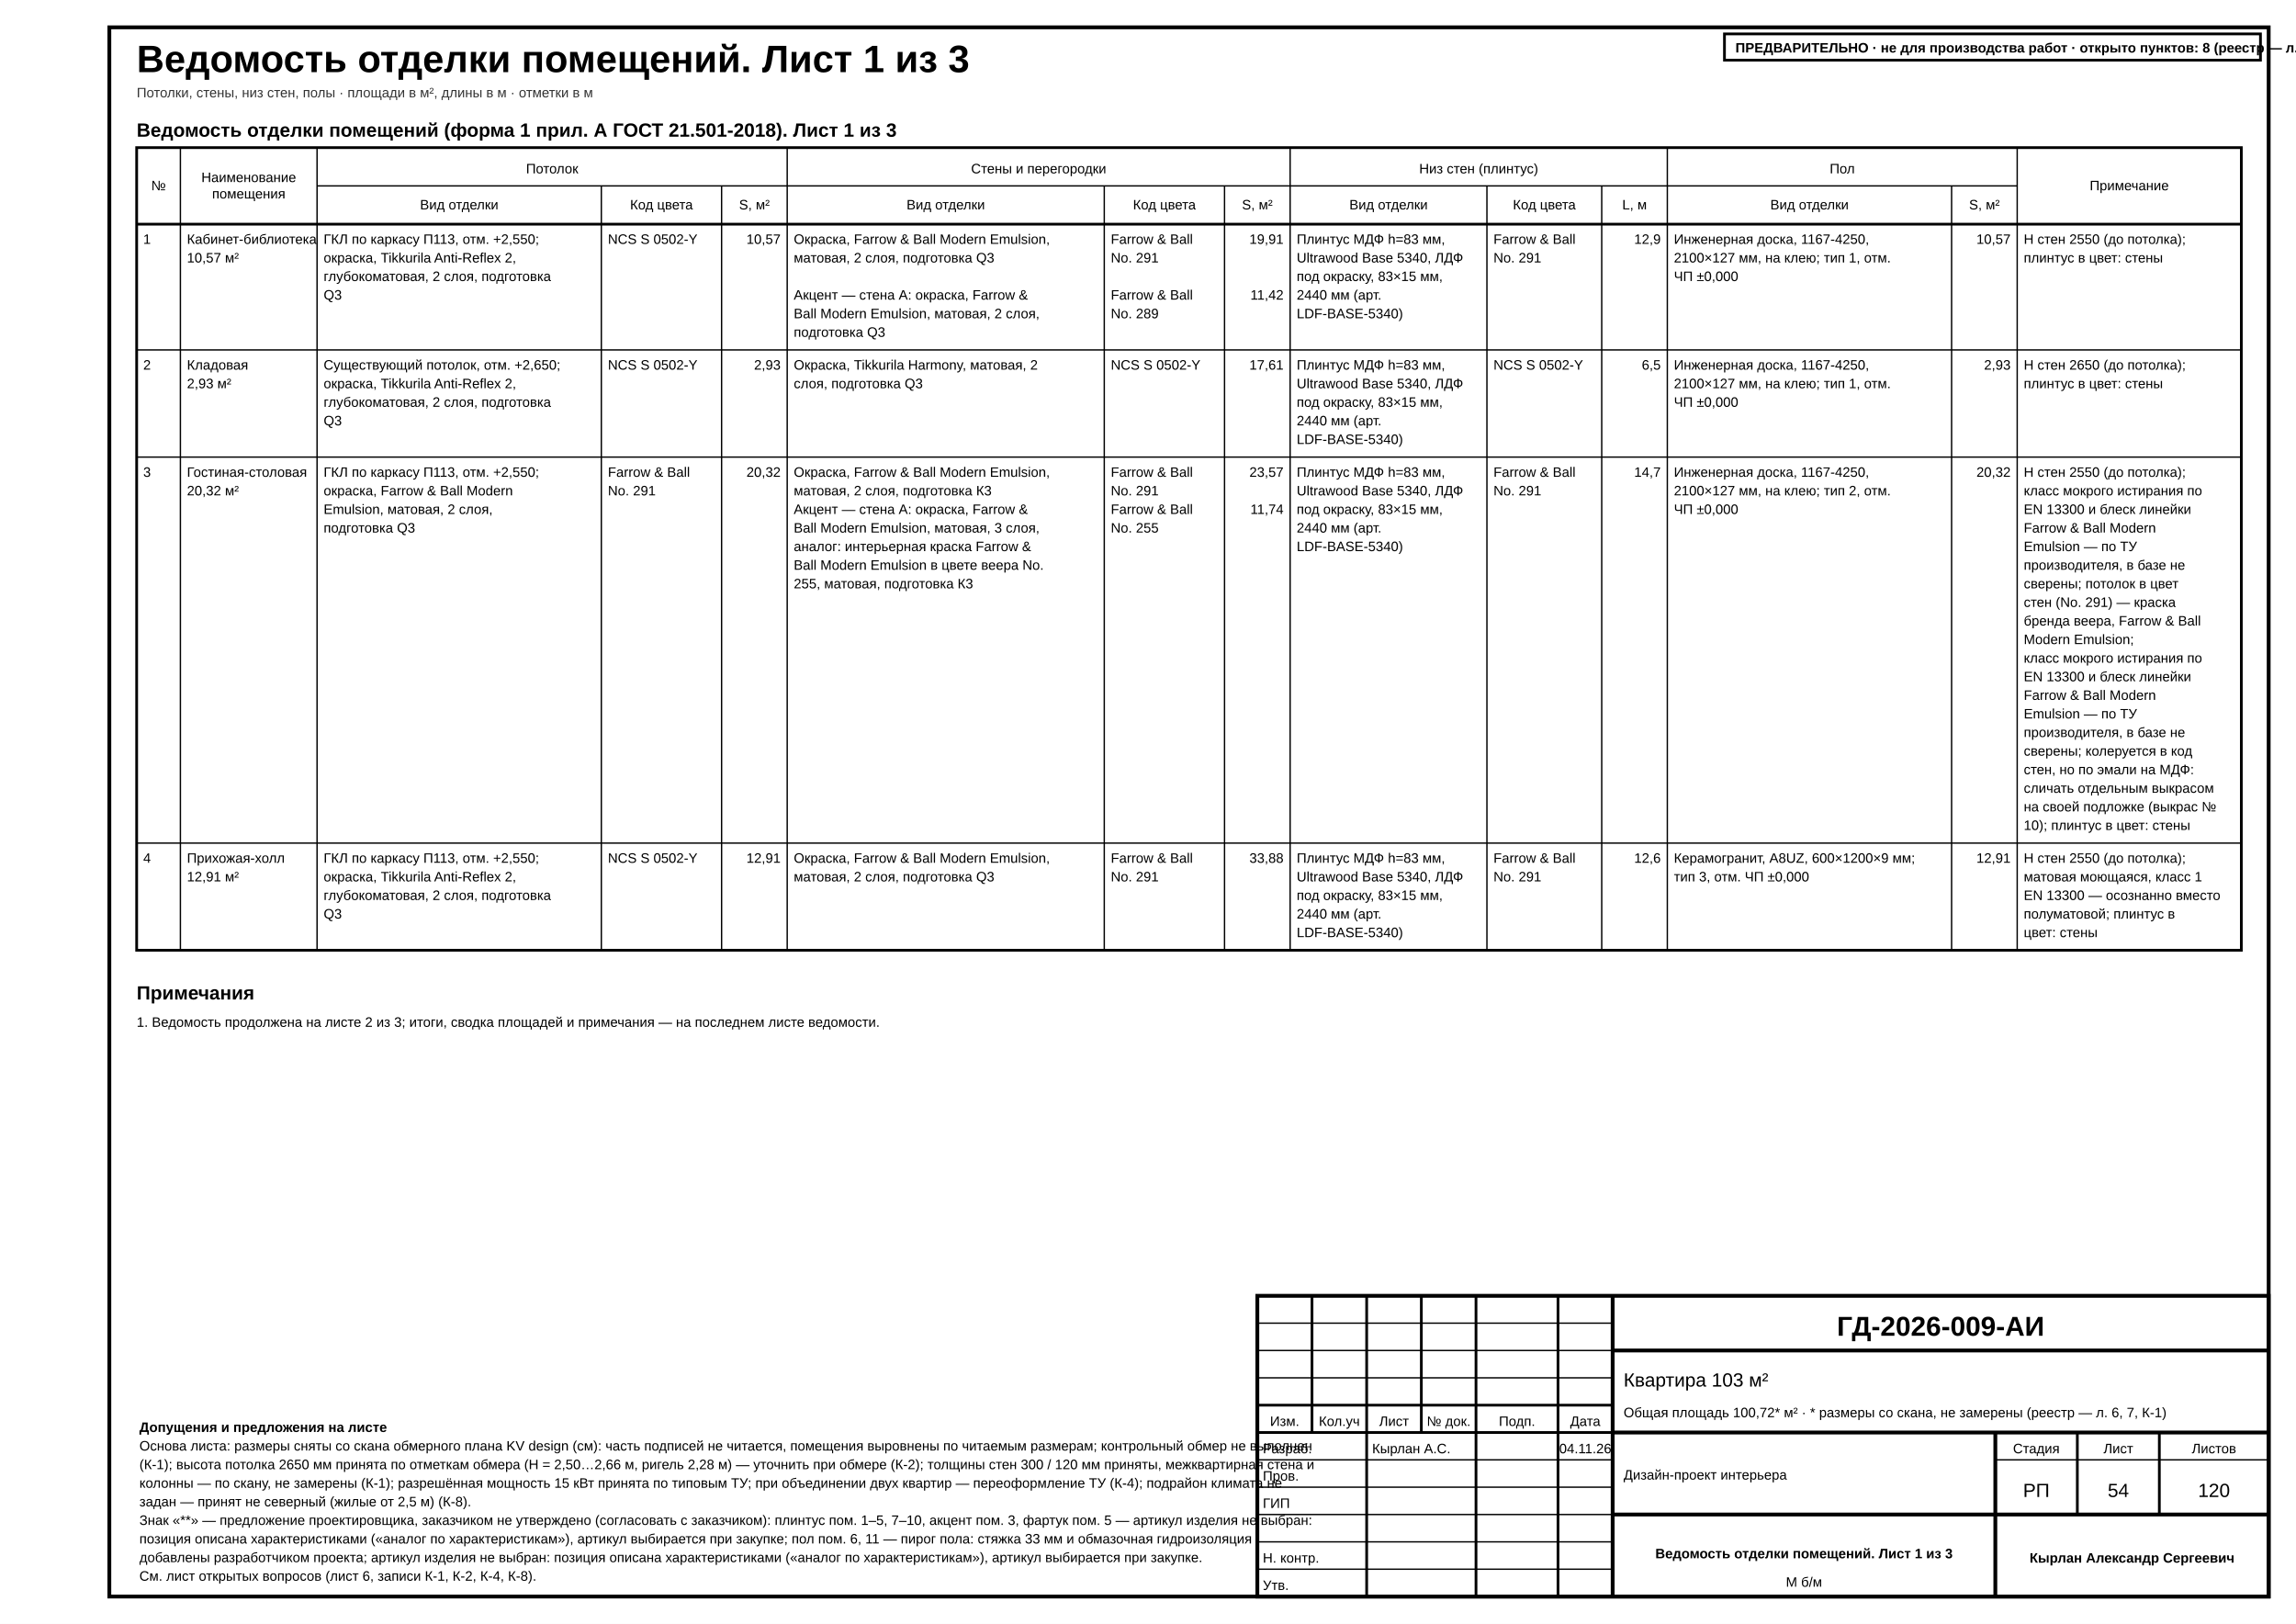
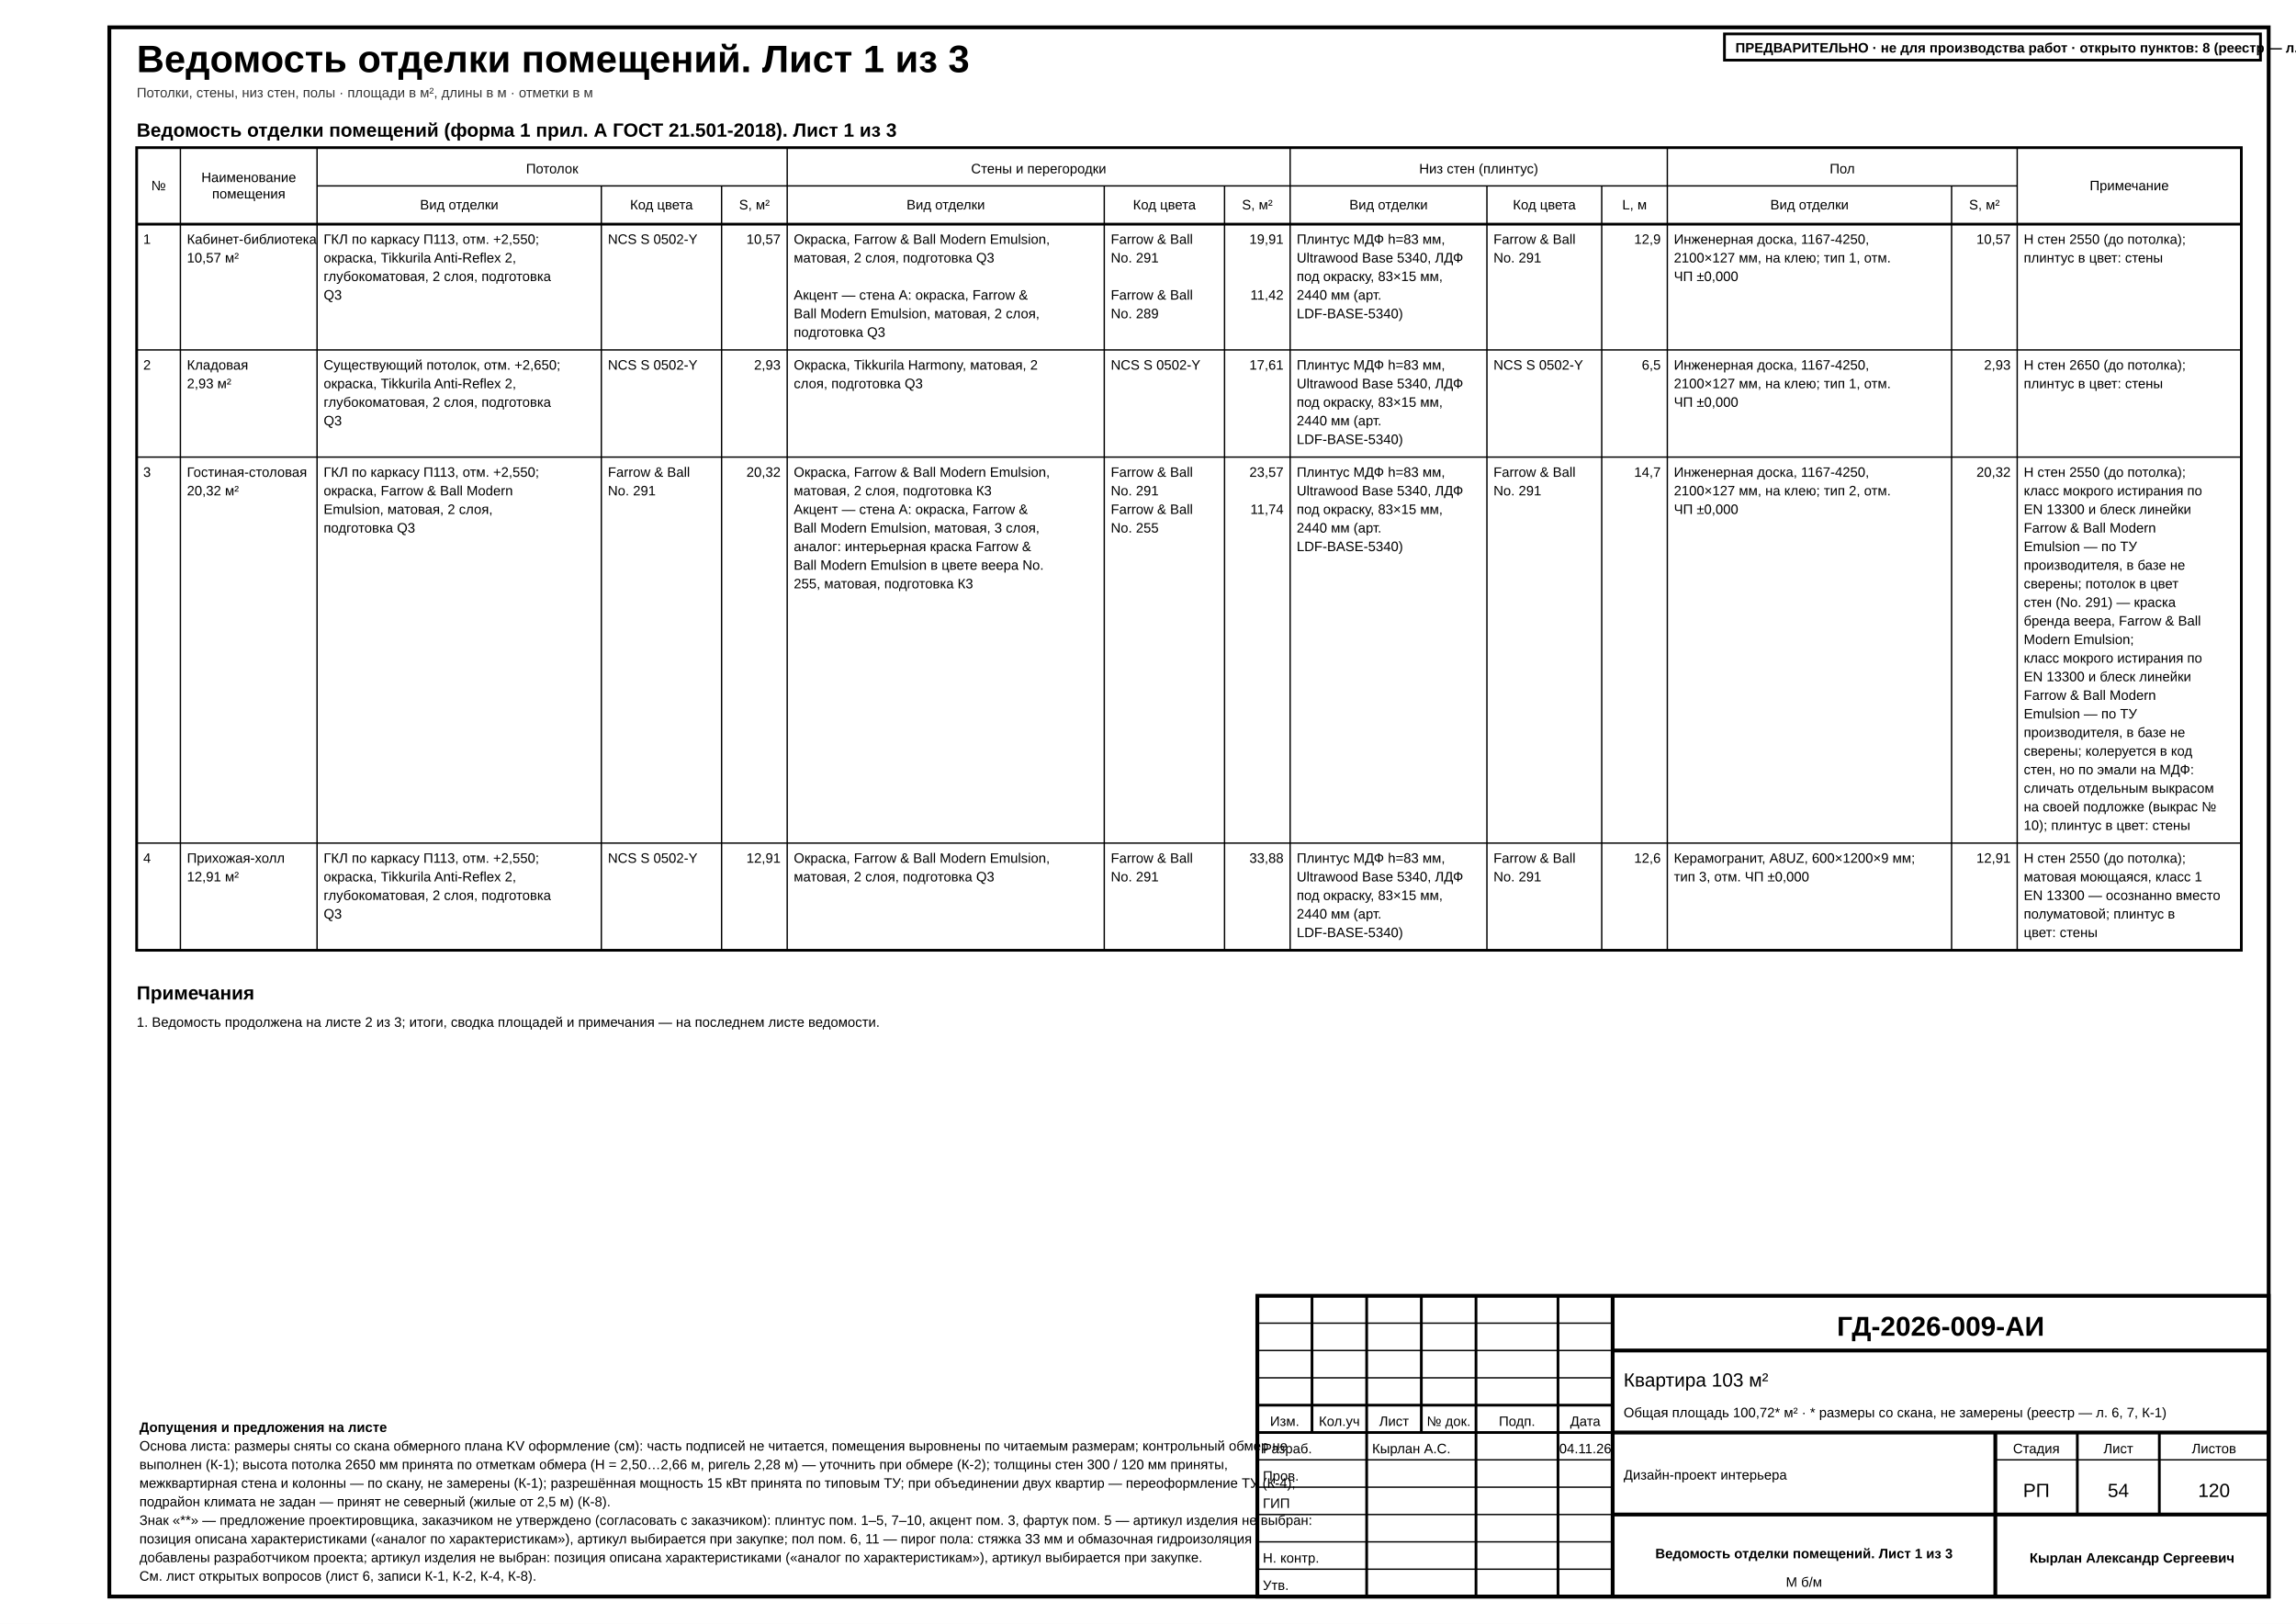
<svg xmlns="http://www.w3.org/2000/svg" width="420mm" height="297mm" viewBox="0 0 420 297" font-family="'GOST type A','ISOCPEUR','Arial Narrow',Arial,sans-serif" data-title="Ведомость отделки помещений. Лист 1 из 3" data-sheet="schedule" data-scale="б/м">
  <rect width="420" height="297" fill="#fff" />
  <rect x="20" y="5" width="395" height="287" fill="none" stroke="#000" stroke-width="0.7" />
  <g data-el="sheet-title">
    <text x="25" y="13.2" font-size="7" font-weight="700" fill="#000">Ведомость отделки помещений. Лист 1 из 3</text>
  </g>
  <text x="25" y="17.8" font-size="2.5" fill="#333">Потолки, стены, низ стен, полы · площади в м², длины в м · отметки в м</text>
  <g data-el="finish-schedule">
    <text x="25" y="25" font-size="3.5" font-weight="700" fill="#000">Ведомость отделки помещений (форма 1 прил. А ГОСТ 21.501-2018). Лист 1 из 3</text>
    <rect x="25" y="27" width="385" height="146.8" fill="none" stroke="#000" stroke-width="0.5" />
    <line x1="25" y1="41" x2="410" y2="41" stroke="#000" stroke-width="0.5" />
    <text x="29" y="34.8" font-size="2.5" text-anchor="middle" data-fit="7" fill="#000">№</text>
    <line x1="33" y1="27" x2="33" y2="173.8" stroke="#000" stroke-width="0.25" />
    <text x="45.5" y="33.3" font-size="2.5" text-anchor="middle" data-fit="24" fill="#000">Наименование</text>
    <text x="45.5" y="36.3" font-size="2.5" text-anchor="middle" data-fit="24" fill="#000">помещения</text>
    <line x1="58" y1="27" x2="58" y2="173.8" stroke="#000" stroke-width="0.25" />
    <text x="84" y="38.3" font-size="2.5" text-anchor="middle" data-fit="51" fill="#000">Вид отделки</text>
    <line x1="110" y1="34" x2="110" y2="173.8" stroke="#000" stroke-width="0.25" />
    <text x="121" y="38.3" font-size="2.5" text-anchor="middle" data-fit="21" fill="#000">Код цвета</text>
    <line x1="132" y1="34" x2="132" y2="173.8" stroke="#000" stroke-width="0.25" />
    <text x="138" y="38.3" font-size="2.5" text-anchor="middle" data-fit="11" fill="#000">S, м²</text>
    <line x1="144" y1="27" x2="144" y2="173.8" stroke="#000" stroke-width="0.25" />
    <text x="173" y="38.3" font-size="2.5" text-anchor="middle" data-fit="57" fill="#000">Вид отделки</text>
    <line x1="202" y1="34" x2="202" y2="173.8" stroke="#000" stroke-width="0.25" />
    <text x="213" y="38.3" font-size="2.5" text-anchor="middle" data-fit="21" fill="#000">Код цвета</text>
    <line x1="224" y1="34" x2="224" y2="173.8" stroke="#000" stroke-width="0.25" />
    <text x="230" y="38.3" font-size="2.5" text-anchor="middle" data-fit="11" fill="#000">S, м²</text>
    <line x1="236" y1="27" x2="236" y2="173.8" stroke="#000" stroke-width="0.25" />
    <text x="254" y="38.3" font-size="2.5" text-anchor="middle" data-fit="35" fill="#000">Вид отделки</text>
    <line x1="272" y1="34" x2="272" y2="173.8" stroke="#000" stroke-width="0.25" />
    <text x="282.5" y="38.3" font-size="2.5" text-anchor="middle" data-fit="20" fill="#000">Код цвета</text>
    <line x1="293" y1="34" x2="293" y2="173.8" stroke="#000" stroke-width="0.25" />
    <text x="299" y="38.3" font-size="2.5" text-anchor="middle" data-fit="11" fill="#000">L, м</text>
    <line x1="305" y1="27" x2="305" y2="173.8" stroke="#000" stroke-width="0.25" />
    <text x="331" y="38.3" font-size="2.5" text-anchor="middle" data-fit="51" fill="#000">Вид отделки</text>
    <line x1="357" y1="34" x2="357" y2="173.8" stroke="#000" stroke-width="0.25" />
    <text x="363" y="38.3" font-size="2.5" text-anchor="middle" data-fit="11" fill="#000">S, м²</text>
    <line x1="369" y1="27" x2="369" y2="173.8" stroke="#000" stroke-width="0.25" />
    <text x="389.5" y="34.8" font-size="2.5" text-anchor="middle" data-fit="40" fill="#000">Примечание</text>
    <line x1="58" y1="34" x2="144" y2="34" stroke="#000" stroke-width="0.25" />
    <text x="101" y="31.7" font-size="2.5" text-anchor="middle" data-fit="85" fill="#000">Потолок</text>
    <line x1="144" y1="34" x2="236" y2="34" stroke="#000" stroke-width="0.25" />
    <text x="190" y="31.7" font-size="2.5" text-anchor="middle" data-fit="91" fill="#000">Стены и перегородки</text>
    <line x1="236" y1="34" x2="305" y2="34" stroke="#000" stroke-width="0.25" />
    <text x="270.5" y="31.7" font-size="2.5" text-anchor="middle" data-fit="68" fill="#000">Низ стен (плинтус)</text>
    <line x1="305" y1="34" x2="369" y2="34" stroke="#000" stroke-width="0.25" />
    <text x="337" y="31.7" font-size="2.5" text-anchor="middle" data-fit="63" fill="#000">Пол</text>
    <text x="26.2" y="44.6" font-size="2.5" text-anchor="start" data-fit="5.6" fill="#000">1</text>
    <text x="34.2" y="44.6" font-size="2.5" text-anchor="start" textLength="19.64" lengthAdjust="spacingAndGlyphs" data-fit="22.6" fill="#000">Кабинет-библиотека</text>
    <text x="34.2" y="48" font-size="2.5" text-anchor="start" data-fit="22.6" fill="#000">10,57 м²</text>
    <text x="59.2" y="44.6" font-size="2.5" text-anchor="start" data-fit="49.6" fill="#000">ГКЛ по каркасу П113, отм. +2,550;</text>
    <text x="59.2" y="48" font-size="2.5" text-anchor="start" data-fit="49.6" fill="#000">окраска, Tikkurila Anti-Reflex 2,</text>
    <text x="59.2" y="51.4" font-size="2.5" text-anchor="start" data-fit="49.6" fill="#000">глубокоматовая, 2 слоя, подготовка</text>
    <text x="59.2" y="54.8" font-size="2.5" text-anchor="start" data-fit="49.6" fill="#000">Q3</text>
    <text x="111.2" y="44.6" font-size="2.5" text-anchor="start" data-fit="19.6" fill="#000">NCS S 0502-Y</text>
    <text x="111.2" y="48" font-size="2.5" text-anchor="start" data-fit="19.6" fill="#000" />
    <text x="111.2" y="51.4" font-size="2.5" text-anchor="start" data-fit="19.6" fill="#000" />
    <text x="111.2" y="54.8" font-size="2.5" text-anchor="start" data-fit="19.6" fill="#000" />
    <text x="142.8" y="44.6" font-size="2.5" text-anchor="end" data-fit="9.6" fill="#000">10,57</text>
    <text x="142.8" y="48" font-size="2.5" text-anchor="end" data-fit="9.6" fill="#000" />
    <text x="142.8" y="51.4" font-size="2.5" text-anchor="end" data-fit="9.6" fill="#000" />
    <text x="142.8" y="54.8" font-size="2.5" text-anchor="end" data-fit="9.6" fill="#000" />
    <text x="145.2" y="44.6" font-size="2.5" text-anchor="start" data-fit="55.6" fill="#000">Окраска, Farrow &amp; Ball Modern Emulsion,</text>
    <text x="145.2" y="48" font-size="2.5" text-anchor="start" data-fit="55.6" fill="#000">матовая, 2 слоя, подготовка Q3</text>
    <text x="145.2" y="51.4" font-size="2.5" text-anchor="start" data-fit="55.6" fill="#000" />
    <text x="145.2" y="54.8" font-size="2.5" text-anchor="start" data-fit="55.6" fill="#000">Акцент — стена А: окраска, Farrow &amp;</text>
    <text x="145.2" y="58.2" font-size="2.5" text-anchor="start" data-fit="55.6" fill="#000">Ball Modern Emulsion, матовая, 2 слоя,</text>
    <text x="145.2" y="61.6" font-size="2.5" text-anchor="start" data-fit="55.6" fill="#000">подготовка Q3</text>
    <text x="203.2" y="44.6" font-size="2.5" text-anchor="start" data-fit="19.6" fill="#000">Farrow &amp; Ball</text>
    <text x="203.2" y="48" font-size="2.5" text-anchor="start" data-fit="19.6" fill="#000">No. 291</text>
    <text x="203.2" y="51.4" font-size="2.5" text-anchor="start" data-fit="19.6" fill="#000" />
    <text x="203.2" y="54.8" font-size="2.5" text-anchor="start" data-fit="19.6" fill="#000">Farrow &amp; Ball</text>
    <text x="203.2" y="58.2" font-size="2.5" text-anchor="start" data-fit="19.6" fill="#000">No. 289</text>
    <text x="203.2" y="61.6" font-size="2.5" text-anchor="start" data-fit="19.6" fill="#000" />
    <text x="234.8" y="44.6" font-size="2.5" text-anchor="end" data-fit="9.6" fill="#000">19,91</text>
    <text x="234.8" y="48" font-size="2.5" text-anchor="end" data-fit="9.6" fill="#000" />
    <text x="234.8" y="51.4" font-size="2.5" text-anchor="end" data-fit="9.6" fill="#000" />
    <text x="234.8" y="54.8" font-size="2.5" text-anchor="end" data-fit="9.6" fill="#000">11,42</text>
    <text x="234.8" y="58.2" font-size="2.5" text-anchor="end" data-fit="9.6" fill="#000" />
    <text x="234.8" y="61.6" font-size="2.5" text-anchor="end" data-fit="9.6" fill="#000" />
    <text x="237.2" y="44.6" font-size="2.5" text-anchor="start" data-fit="33.6" fill="#000">Плинтус МДФ h=83 мм,</text>
    <text x="237.2" y="48" font-size="2.5" text-anchor="start" data-fit="33.6" fill="#000">Ultrawood Base 5340, ЛДФ</text>
    <text x="237.2" y="51.4" font-size="2.5" text-anchor="start" data-fit="33.6" fill="#000">под окраску, 83×15 мм,</text>
    <text x="237.2" y="54.8" font-size="2.5" text-anchor="start" data-fit="33.6" fill="#000">2440 мм (арт.</text>
    <text x="237.2" y="58.2" font-size="2.5" text-anchor="start" data-fit="33.6" fill="#000">LDF-BASE-5340)</text>
    <text x="273.2" y="44.6" font-size="2.5" text-anchor="start" data-fit="18.6" fill="#000">Farrow &amp; Ball</text>
    <text x="273.2" y="48" font-size="2.5" text-anchor="start" data-fit="18.6" fill="#000">No. 291</text>
    <text x="273.2" y="51.4" font-size="2.5" text-anchor="start" data-fit="18.6" fill="#000" />
    <text x="273.2" y="54.8" font-size="2.5" text-anchor="start" data-fit="18.6" fill="#000" />
    <text x="273.2" y="58.2" font-size="2.5" text-anchor="start" data-fit="18.6" fill="#000" />
    <text x="303.8" y="44.6" font-size="2.5" text-anchor="end" data-fit="9.6" fill="#000">12,9</text>
    <text x="303.8" y="48" font-size="2.5" text-anchor="end" data-fit="9.6" fill="#000" />
    <text x="303.8" y="51.4" font-size="2.5" text-anchor="end" data-fit="9.6" fill="#000" />
    <text x="303.8" y="54.8" font-size="2.5" text-anchor="end" data-fit="9.6" fill="#000" />
    <text x="303.8" y="58.2" font-size="2.5" text-anchor="end" data-fit="9.6" fill="#000" />
    <text x="306.2" y="44.6" font-size="2.5" text-anchor="start" data-fit="49.6" fill="#000">Инженерная доска, 1167-4250,</text>
    <text x="306.2" y="48" font-size="2.5" text-anchor="start" data-fit="49.6" fill="#000">2100×127 мм, на клею; тип 1, отм.</text>
    <text x="306.2" y="51.4" font-size="2.5" text-anchor="start" data-fit="49.6" fill="#000">ЧП ±0,000</text>
    <text x="367.8" y="44.6" font-size="2.5" text-anchor="end" data-fit="9.6" fill="#000">10,57</text>
    <text x="370.2" y="44.6" font-size="2.5" text-anchor="start" data-fit="38.6" fill="#000">Н стен 2550 (до потолка);</text>
    <text x="370.2" y="48" font-size="2.5" text-anchor="start" data-fit="38.6" fill="#000">плинтус в цвет: стены</text>
    <line x1="25" y1="64" x2="410" y2="64" stroke="#000" stroke-width="0.25" />
    <text x="26.2" y="67.6" font-size="2.5" text-anchor="start" data-fit="5.6" fill="#000">2</text>
    <text x="34.2" y="67.6" font-size="2.5" text-anchor="start" data-fit="22.6" fill="#000">Кладовая</text>
    <text x="34.2" y="71" font-size="2.5" text-anchor="start" data-fit="22.6" fill="#000">2,93 м²</text>
    <text x="59.2" y="67.6" font-size="2.5" text-anchor="start" data-fit="49.6" fill="#000">Существующий потолок, отм. +2,650;</text>
    <text x="59.2" y="71" font-size="2.5" text-anchor="start" data-fit="49.6" fill="#000">окраска, Tikkurila Anti-Reflex 2,</text>
    <text x="59.2" y="74.4" font-size="2.5" text-anchor="start" data-fit="49.6" fill="#000">глубокоматовая, 2 слоя, подготовка</text>
    <text x="59.2" y="77.8" font-size="2.5" text-anchor="start" data-fit="49.6" fill="#000">Q3</text>
    <text x="111.2" y="67.6" font-size="2.5" text-anchor="start" data-fit="19.6" fill="#000">NCS S 0502-Y</text>
    <text x="111.2" y="71" font-size="2.5" text-anchor="start" data-fit="19.6" fill="#000" />
    <text x="111.2" y="74.4" font-size="2.5" text-anchor="start" data-fit="19.6" fill="#000" />
    <text x="111.2" y="77.8" font-size="2.5" text-anchor="start" data-fit="19.6" fill="#000" />
    <text x="142.8" y="67.6" font-size="2.5" text-anchor="end" data-fit="9.6" fill="#000">2,93</text>
    <text x="142.8" y="71" font-size="2.5" text-anchor="end" data-fit="9.6" fill="#000" />
    <text x="142.8" y="74.4" font-size="2.5" text-anchor="end" data-fit="9.6" fill="#000" />
    <text x="142.8" y="77.8" font-size="2.5" text-anchor="end" data-fit="9.6" fill="#000" />
    <text x="145.2" y="67.6" font-size="2.5" text-anchor="start" data-fit="55.6" fill="#000">Окраска, Tikkurila Harmony, матовая, 2</text>
    <text x="145.2" y="71" font-size="2.5" text-anchor="start" data-fit="55.6" fill="#000">слоя, подготовка Q3</text>
    <text x="203.2" y="67.6" font-size="2.5" text-anchor="start" data-fit="19.6" fill="#000">NCS S 0502-Y</text>
    <text x="203.2" y="71" font-size="2.5" text-anchor="start" data-fit="19.6" fill="#000" />
    <text x="234.8" y="67.6" font-size="2.5" text-anchor="end" data-fit="9.6" fill="#000">17,61</text>
    <text x="234.8" y="71" font-size="2.5" text-anchor="end" data-fit="9.6" fill="#000" />
    <text x="237.2" y="67.6" font-size="2.5" text-anchor="start" data-fit="33.6" fill="#000">Плинтус МДФ h=83 мм,</text>
    <text x="237.2" y="71" font-size="2.5" text-anchor="start" data-fit="33.6" fill="#000">Ultrawood Base 5340, ЛДФ</text>
    <text x="237.2" y="74.4" font-size="2.5" text-anchor="start" data-fit="33.6" fill="#000">под окраску, 83×15 мм,</text>
    <text x="237.2" y="77.8" font-size="2.5" text-anchor="start" data-fit="33.6" fill="#000">2440 мм (арт.</text>
    <text x="237.2" y="81.2" font-size="2.5" text-anchor="start" data-fit="33.6" fill="#000">LDF-BASE-5340)</text>
    <text x="273.2" y="67.6" font-size="2.5" text-anchor="start" data-fit="18.6" fill="#000">NCS S 0502-Y</text>
    <text x="273.2" y="71" font-size="2.5" text-anchor="start" data-fit="18.6" fill="#000" />
    <text x="273.2" y="74.4" font-size="2.5" text-anchor="start" data-fit="18.6" fill="#000" />
    <text x="273.2" y="77.8" font-size="2.5" text-anchor="start" data-fit="18.6" fill="#000" />
    <text x="273.2" y="81.2" font-size="2.5" text-anchor="start" data-fit="18.6" fill="#000" />
    <text x="303.8" y="67.6" font-size="2.5" text-anchor="end" data-fit="9.6" fill="#000">6,5</text>
    <text x="303.8" y="71" font-size="2.5" text-anchor="end" data-fit="9.6" fill="#000" />
    <text x="303.8" y="74.4" font-size="2.5" text-anchor="end" data-fit="9.6" fill="#000" />
    <text x="303.8" y="77.8" font-size="2.5" text-anchor="end" data-fit="9.6" fill="#000" />
    <text x="303.8" y="81.2" font-size="2.5" text-anchor="end" data-fit="9.6" fill="#000" />
    <text x="306.2" y="67.6" font-size="2.5" text-anchor="start" data-fit="49.6" fill="#000">Инженерная доска, 1167-4250,</text>
    <text x="306.2" y="71" font-size="2.5" text-anchor="start" data-fit="49.6" fill="#000">2100×127 мм, на клею; тип 1, отм.</text>
    <text x="306.2" y="74.4" font-size="2.5" text-anchor="start" data-fit="49.6" fill="#000">ЧП ±0,000</text>
    <text x="367.8" y="67.6" font-size="2.5" text-anchor="end" data-fit="9.6" fill="#000">2,93</text>
    <text x="370.2" y="67.6" font-size="2.5" text-anchor="start" data-fit="38.6" fill="#000">Н стен 2650 (до потолка);</text>
    <text x="370.2" y="71" font-size="2.5" text-anchor="start" data-fit="38.6" fill="#000">плинтус в цвет: стены</text>
    <line x1="25" y1="83.6" x2="410" y2="83.6" stroke="#000" stroke-width="0.25" />
    <text x="26.2" y="87.2" font-size="2.5" text-anchor="start" data-fit="5.6" fill="#000">3</text>
    <text x="34.2" y="87.2" font-size="2.5" text-anchor="start" data-fit="22.6" fill="#000">Гостиная-столовая</text>
    <text x="34.2" y="90.6" font-size="2.5" text-anchor="start" data-fit="22.6" fill="#000">20,32 м²</text>
    <text x="59.2" y="87.2" font-size="2.5" text-anchor="start" data-fit="49.6" fill="#000">ГКЛ по каркасу П113, отм. +2,550;</text>
    <text x="59.2" y="90.6" font-size="2.5" text-anchor="start" data-fit="49.6" fill="#000">окраска, Farrow &amp; Ball Modern</text>
    <text x="59.2" y="94" font-size="2.5" text-anchor="start" data-fit="49.6" fill="#000">Emulsion, матовая, 2 слоя,</text>
    <text x="59.2" y="97.4" font-size="2.5" text-anchor="start" data-fit="49.6" fill="#000">подготовка Q3</text>
    <text x="111.2" y="87.2" font-size="2.5" text-anchor="start" data-fit="19.6" fill="#000">Farrow &amp; Ball</text>
    <text x="111.2" y="90.6" font-size="2.5" text-anchor="start" data-fit="19.6" fill="#000">No. 291</text>
    <text x="111.2" y="94" font-size="2.5" text-anchor="start" data-fit="19.6" fill="#000" />
    <text x="111.2" y="97.4" font-size="2.5" text-anchor="start" data-fit="19.6" fill="#000" />
    <text x="142.8" y="87.2" font-size="2.5" text-anchor="end" data-fit="9.6" fill="#000">20,32</text>
    <text x="142.8" y="90.6" font-size="2.5" text-anchor="end" data-fit="9.6" fill="#000" />
    <text x="142.8" y="94" font-size="2.5" text-anchor="end" data-fit="9.6" fill="#000" />
    <text x="142.8" y="97.4" font-size="2.5" text-anchor="end" data-fit="9.6" fill="#000" />
    <text x="145.2" y="87.2" font-size="2.5" text-anchor="start" data-fit="55.6" fill="#000">Окраска, Farrow &amp; Ball Modern Emulsion,</text>
    <text x="145.2" y="90.6" font-size="2.5" text-anchor="start" data-fit="55.6" fill="#000">матовая, 2 слоя, подготовка К3</text>
    <text x="145.2" y="94" font-size="2.5" text-anchor="start" data-fit="55.6" fill="#000">Акцент — стена А: окраска, Farrow &amp;</text>
    <text x="145.2" y="97.4" font-size="2.5" text-anchor="start" data-fit="55.6" fill="#000">Ball Modern Emulsion, матовая, 3 слоя,</text>
    <text x="145.2" y="100.8" font-size="2.5" text-anchor="start" data-fit="55.6" fill="#000">аналог: интерьерная краска Farrow &amp;</text>
    <text x="145.2" y="104.2" font-size="2.5" text-anchor="start" data-fit="55.6" fill="#000">Ball Modern Emulsion в цвете веера No.</text>
    <text x="145.2" y="107.6" font-size="2.5" text-anchor="start" data-fit="55.6" fill="#000">255, матовая, подготовка К3</text>
    <text x="203.2" y="87.2" font-size="2.5" text-anchor="start" data-fit="19.6" fill="#000">Farrow &amp; Ball</text>
    <text x="203.2" y="90.6" font-size="2.5" text-anchor="start" data-fit="19.6" fill="#000">No. 291</text>
    <text x="203.2" y="94" font-size="2.5" text-anchor="start" data-fit="19.6" fill="#000">Farrow &amp; Ball</text>
    <text x="203.2" y="97.4" font-size="2.5" text-anchor="start" data-fit="19.6" fill="#000">No. 255</text>
    <text x="203.2" y="100.8" font-size="2.5" text-anchor="start" data-fit="19.6" fill="#000" />
    <text x="203.2" y="104.2" font-size="2.5" text-anchor="start" data-fit="19.6" fill="#000" />
    <text x="203.2" y="107.6" font-size="2.5" text-anchor="start" data-fit="19.6" fill="#000" />
    <text x="234.8" y="87.2" font-size="2.5" text-anchor="end" data-fit="9.6" fill="#000">23,57</text>
    <text x="234.8" y="90.6" font-size="2.5" text-anchor="end" data-fit="9.6" fill="#000" />
    <text x="234.8" y="94" font-size="2.5" text-anchor="end" data-fit="9.6" fill="#000">11,74</text>
    <text x="234.8" y="97.4" font-size="2.5" text-anchor="end" data-fit="9.6" fill="#000" />
    <text x="234.8" y="100.8" font-size="2.5" text-anchor="end" data-fit="9.6" fill="#000" />
    <text x="234.8" y="104.2" font-size="2.5" text-anchor="end" data-fit="9.6" fill="#000" />
    <text x="234.8" y="107.6" font-size="2.5" text-anchor="end" data-fit="9.6" fill="#000" />
    <text x="237.2" y="87.2" font-size="2.5" text-anchor="start" data-fit="33.6" fill="#000">Плинтус МДФ h=83 мм,</text>
    <text x="237.2" y="90.6" font-size="2.5" text-anchor="start" data-fit="33.6" fill="#000">Ultrawood Base 5340, ЛДФ</text>
    <text x="237.2" y="94" font-size="2.5" text-anchor="start" data-fit="33.6" fill="#000">под окраску, 83×15 мм,</text>
    <text x="237.2" y="97.4" font-size="2.5" text-anchor="start" data-fit="33.6" fill="#000">2440 мм (арт.</text>
    <text x="237.2" y="100.8" font-size="2.5" text-anchor="start" data-fit="33.6" fill="#000">LDF-BASE-5340)</text>
    <text x="273.2" y="87.2" font-size="2.5" text-anchor="start" data-fit="18.6" fill="#000">Farrow &amp; Ball</text>
    <text x="273.2" y="90.6" font-size="2.5" text-anchor="start" data-fit="18.6" fill="#000">No. 291</text>
    <text x="273.2" y="94" font-size="2.5" text-anchor="start" data-fit="18.6" fill="#000" />
    <text x="273.2" y="97.4" font-size="2.5" text-anchor="start" data-fit="18.6" fill="#000" />
    <text x="273.2" y="100.8" font-size="2.5" text-anchor="start" data-fit="18.6" fill="#000" />
    <text x="303.8" y="87.2" font-size="2.5" text-anchor="end" data-fit="9.6" fill="#000">14,7</text>
    <text x="303.8" y="90.6" font-size="2.5" text-anchor="end" data-fit="9.6" fill="#000" />
    <text x="303.8" y="94" font-size="2.5" text-anchor="end" data-fit="9.6" fill="#000" />
    <text x="303.8" y="97.4" font-size="2.5" text-anchor="end" data-fit="9.6" fill="#000" />
    <text x="303.8" y="100.8" font-size="2.5" text-anchor="end" data-fit="9.6" fill="#000" />
    <text x="306.2" y="87.2" font-size="2.5" text-anchor="start" data-fit="49.6" fill="#000">Инженерная доска, 1167-4250,</text>
    <text x="306.2" y="90.6" font-size="2.5" text-anchor="start" data-fit="49.6" fill="#000">2100×127 мм, на клею; тип 2, отм.</text>
    <text x="306.2" y="94" font-size="2.5" text-anchor="start" data-fit="49.6" fill="#000">ЧП ±0,000</text>
    <text x="367.8" y="87.2" font-size="2.5" text-anchor="end" data-fit="9.6" fill="#000">20,32</text>
    <text x="370.2" y="87.2" font-size="2.5" text-anchor="start" data-fit="38.6" fill="#000">Н стен 2550 (до потолка);</text>
    <text x="370.2" y="90.6" font-size="2.5" text-anchor="start" data-fit="38.6" fill="#000">класс мокрого истирания по</text>
    <text x="370.2" y="94" font-size="2.5" text-anchor="start" data-fit="38.6" fill="#000">EN 13300 и блеск линейки</text>
    <text x="370.2" y="97.4" font-size="2.5" text-anchor="start" data-fit="38.6" fill="#000">Farrow &amp; Ball Modern</text>
    <text x="370.2" y="100.8" font-size="2.5" text-anchor="start" data-fit="38.6" fill="#000">Emulsion — по ТУ</text>
    <text x="370.2" y="104.2" font-size="2.5" text-anchor="start" data-fit="38.6" fill="#000">производителя, в базе не</text>
    <text x="370.2" y="107.6" font-size="2.5" text-anchor="start" data-fit="38.6" fill="#000">сверены; потолок в цвет</text>
    <text x="370.2" y="111" font-size="2.5" text-anchor="start" data-fit="38.6" fill="#000">стен (No. 291) — краска</text>
    <text x="370.2" y="114.4" font-size="2.5" text-anchor="start" data-fit="38.6" fill="#000">бренда веера, Farrow &amp; Ball</text>
    <text x="370.2" y="117.8" font-size="2.5" text-anchor="start" data-fit="38.6" fill="#000">Modern Emulsion;</text>
    <text x="370.2" y="121.2" font-size="2.5" text-anchor="start" data-fit="38.6" fill="#000">класс мокрого истирания по</text>
    <text x="370.2" y="124.6" font-size="2.5" text-anchor="start" data-fit="38.6" fill="#000">EN 13300 и блеск линейки</text>
    <text x="370.2" y="128" font-size="2.5" text-anchor="start" data-fit="38.6" fill="#000">Farrow &amp; Ball Modern</text>
    <text x="370.2" y="131.4" font-size="2.5" text-anchor="start" data-fit="38.6" fill="#000">Emulsion — по ТУ</text>
    <text x="370.2" y="134.8" font-size="2.5" text-anchor="start" data-fit="38.6" fill="#000">производителя, в базе не</text>
    <text x="370.2" y="138.2" font-size="2.5" text-anchor="start" data-fit="38.6" fill="#000">сверены; колеруется в код</text>
    <text x="370.2" y="141.6" font-size="2.5" text-anchor="start" data-fit="38.6" fill="#000">стен, но по эмали на МДФ:</text>
    <text x="370.2" y="145" font-size="2.5" text-anchor="start" data-fit="38.6" fill="#000">сличать отдельным выкрасом</text>
    <text x="370.2" y="148.4" font-size="2.5" text-anchor="start" data-fit="38.6" fill="#000">на своей подложке (выкрас №</text>
    <text x="370.2" y="151.8" font-size="2.5" text-anchor="start" data-fit="38.6" fill="#000">10); плинтус в цвет: стены</text>
    <line x1="25" y1="154.2" x2="410" y2="154.2" stroke="#000" stroke-width="0.25" />
    <text x="26.2" y="157.8" font-size="2.5" text-anchor="start" data-fit="5.6" fill="#000">4</text>
    <text x="34.2" y="157.8" font-size="2.5" text-anchor="start" data-fit="22.6" fill="#000">Прихожая-холл</text>
    <text x="34.2" y="161.2" font-size="2.5" text-anchor="start" data-fit="22.6" fill="#000">12,91 м²</text>
    <text x="59.2" y="157.8" font-size="2.5" text-anchor="start" data-fit="49.6" fill="#000">ГКЛ по каркасу П113, отм. +2,550;</text>
    <text x="59.2" y="161.2" font-size="2.5" text-anchor="start" data-fit="49.6" fill="#000">окраска, Tikkurila Anti-Reflex 2,</text>
    <text x="59.2" y="164.6" font-size="2.5" text-anchor="start" data-fit="49.6" fill="#000">глубокоматовая, 2 слоя, подготовка</text>
    <text x="59.2" y="168" font-size="2.5" text-anchor="start" data-fit="49.6" fill="#000">Q3</text>
    <text x="111.2" y="157.8" font-size="2.5" text-anchor="start" data-fit="19.6" fill="#000">NCS S 0502-Y</text>
    <text x="111.2" y="161.2" font-size="2.5" text-anchor="start" data-fit="19.6" fill="#000" />
    <text x="111.2" y="164.6" font-size="2.5" text-anchor="start" data-fit="19.6" fill="#000" />
    <text x="111.2" y="168" font-size="2.5" text-anchor="start" data-fit="19.6" fill="#000" />
    <text x="142.8" y="157.8" font-size="2.5" text-anchor="end" data-fit="9.6" fill="#000">12,91</text>
    <text x="142.8" y="161.2" font-size="2.5" text-anchor="end" data-fit="9.6" fill="#000" />
    <text x="142.8" y="164.6" font-size="2.5" text-anchor="end" data-fit="9.6" fill="#000" />
    <text x="142.8" y="168" font-size="2.5" text-anchor="end" data-fit="9.6" fill="#000" />
    <text x="145.2" y="157.8" font-size="2.5" text-anchor="start" data-fit="55.6" fill="#000">Окраска, Farrow &amp; Ball Modern Emulsion,</text>
    <text x="145.2" y="161.2" font-size="2.5" text-anchor="start" data-fit="55.6" fill="#000">матовая, 2 слоя, подготовка Q3</text>
    <text x="145.2" y="164.6" font-size="2.5" text-anchor="start" data-fit="55.6" fill="#000" />
    <text x="203.2" y="157.8" font-size="2.5" text-anchor="start" data-fit="19.6" fill="#000">Farrow &amp; Ball</text>
    <text x="203.2" y="161.2" font-size="2.5" text-anchor="start" data-fit="19.6" fill="#000">No. 291</text>
    <text x="203.2" y="164.6" font-size="2.5" text-anchor="start" data-fit="19.6" fill="#000" />
    <text x="234.8" y="157.8" font-size="2.5" text-anchor="end" data-fit="9.6" fill="#000">33,88</text>
    <text x="234.8" y="161.2" font-size="2.5" text-anchor="end" data-fit="9.6" fill="#000" />
    <text x="234.8" y="164.6" font-size="2.5" text-anchor="end" data-fit="9.6" fill="#000" />
    <text x="237.2" y="157.8" font-size="2.5" text-anchor="start" data-fit="33.6" fill="#000">Плинтус МДФ h=83 мм,</text>
    <text x="237.2" y="161.2" font-size="2.5" text-anchor="start" data-fit="33.6" fill="#000">Ultrawood Base 5340, ЛДФ</text>
    <text x="237.2" y="164.6" font-size="2.5" text-anchor="start" data-fit="33.6" fill="#000">под окраску, 83×15 мм,</text>
    <text x="237.2" y="168" font-size="2.5" text-anchor="start" data-fit="33.6" fill="#000">2440 мм (арт.</text>
    <text x="237.2" y="171.4" font-size="2.5" text-anchor="start" data-fit="33.6" fill="#000">LDF-BASE-5340)</text>
    <text x="273.2" y="157.8" font-size="2.5" text-anchor="start" data-fit="18.6" fill="#000">Farrow &amp; Ball</text>
    <text x="273.2" y="161.2" font-size="2.5" text-anchor="start" data-fit="18.6" fill="#000">No. 291</text>
    <text x="273.2" y="164.6" font-size="2.5" text-anchor="start" data-fit="18.6" fill="#000" />
    <text x="273.2" y="168" font-size="2.5" text-anchor="start" data-fit="18.6" fill="#000" />
    <text x="273.2" y="171.4" font-size="2.5" text-anchor="start" data-fit="18.6" fill="#000" />
    <text x="303.8" y="157.8" font-size="2.5" text-anchor="end" data-fit="9.6" fill="#000">12,6</text>
    <text x="303.8" y="161.2" font-size="2.5" text-anchor="end" data-fit="9.6" fill="#000" />
    <text x="303.8" y="164.6" font-size="2.5" text-anchor="end" data-fit="9.6" fill="#000" />
    <text x="303.8" y="168" font-size="2.5" text-anchor="end" data-fit="9.6" fill="#000" />
    <text x="303.8" y="171.4" font-size="2.5" text-anchor="end" data-fit="9.6" fill="#000" />
    <text x="306.2" y="157.8" font-size="2.5" text-anchor="start" data-fit="49.6" fill="#000">Керамогранит, A8UZ, 600×1200×9 мм;</text>
    <text x="306.2" y="161.2" font-size="2.5" text-anchor="start" data-fit="49.6" fill="#000">тип 3, отм. ЧП ±0,000</text>
    <text x="367.8" y="157.8" font-size="2.5" text-anchor="end" data-fit="9.6" fill="#000">12,91</text>
    <text x="370.2" y="157.8" font-size="2.5" text-anchor="start" data-fit="38.6" fill="#000">Н стен 2550 (до потолка);</text>
    <text x="370.2" y="161.2" font-size="2.5" text-anchor="start" data-fit="38.6" fill="#000">матовая моющаяся, класс 1</text>
    <text x="370.2" y="164.6" font-size="2.5" text-anchor="start" data-fit="38.6" fill="#000">EN 13300 — осознанно вместо</text>
    <text x="370.2" y="168" font-size="2.5" text-anchor="start" data-fit="38.6" fill="#000">полуматовой; плинтус в</text>
    <text x="370.2" y="171.4" font-size="2.5" text-anchor="start" data-fit="38.6" fill="#000">цвет: стены</text>
  </g>
  <g data-el="surface-areas">
    <g data-surf="1:ceiling" data-area="10.57" />
    <g data-surf="1:accent:A" data-area="11.42" />
    <g data-surf="1:walls" data-area="19.91" />
    <g data-surf="1:skirting" data-area="12.88" />
    <g data-surf="1:floor" data-area="10.57" />
    <g data-surf="2:ceiling" data-area="2.93" />
    <g data-surf="2:walls" data-area="17.61" />
    <g data-surf="2:skirting" data-area="6.50" />
    <g data-surf="2:floor" data-area="2.93" />
    <g data-surf="3:ceiling" data-area="20.32" />
    <g data-surf="3:accent:A" data-area="11.74" />
    <g data-surf="3:walls" data-area="23.57" />
    <g data-surf="3:skirting" data-area="14.74" />
    <g data-surf="3:floor" data-area="20.32" />
    <g data-surf="4:ceiling" data-area="12.91" />
    <g data-surf="4:walls" data-area="33.88" />
    <g data-surf="4:skirting" data-area="12.64" />
    <g data-surf="4:floor" data-area="12.91" />
  </g>
  <g data-el="notes">
    <text x="25" y="182.8" font-size="3.5" font-weight="700" fill="#000">Примечания</text>
    <text x="25" y="187.8" font-size="2.5" fill="#000">1. Ведомость продолжена на листе 2 из 3; итоги, сводка площадей и примечания — на последнем листе ведомости.</text>
  </g>
  <g data-el="assumed-notes" data-flags="surface:r1:skirting|surface:r2:skirting|surface:r3:skirting|surface:r3:accent:0|surface:r4:skirting|surface:r5:skirting|surface:r5:apron|surface:r6:floor|surface:r7:skirting|surface:r8:skirting|surface:r9:skirting|surface:r10:skirting|surface:r11:floor" data-ids="К-1 К-2 К-4 К-8" data-level="0">
    <text x="25.5" y="261.9" font-size="2.5" font-weight="700" fill="#000">Допущения и предложения на листе</text>
-     <text x="25.5" y="265.3" font-size="2.5" fill="#000">Основа листа: размеры сняты со скана обмерного плана KV design (см): часть подписей не читается, помещения выровнены по читаемым размерам; контрольный обмер не выполнен</text>
-     <text x="25.5" y="268.7" font-size="2.5" fill="#000">(К-1); высота потолка 2650 мм принята по отметкам обмера (Н = 2,50…2,66 м, ригель 2,28 м) — уточнить при обмере (К-2); толщины стен 300 / 120 мм приняты, межквартирная стена и</text>
-     <text x="25.5" y="272.1" font-size="2.5" fill="#000">колонны — по скану, не замерены (К-1); разрешённая мощность 15 кВт принята по типовым ТУ; при объединении двух квартир — переоформление ТУ (К-4); подрайон климата не</text>
-     <text x="25.5" y="275.5" font-size="2.5" fill="#000">задан — принят не северный (жилые от 2,5 м) (К-8).</text>
+     <text x="25.5" y="265.3" font-size="2.5" fill="#000">Основа листа: размеры сняты со скана обмерного плана KV оформление (см): часть подписей не читается, помещения выровнены по читаемым размерам; контрольный обмер не</text>
+     <text x="25.5" y="268.7" font-size="2.5" fill="#000">выполнен (К-1); высота потолка 2650 мм принята по отметкам обмера (Н = 2,50…2,66 м, ригель 2,28 м) — уточнить при обмере (К-2); толщины стен 300 / 120 мм приняты,</text>
+     <text x="25.5" y="272.1" font-size="2.5" fill="#000">межквартирная стена и колонны — по скану, не замерены (К-1); разрешённая мощность 15 кВт принята по типовым ТУ; при объединении двух квартир — переоформление ТУ (К-4);</text>
+     <text x="25.5" y="275.5" font-size="2.5" fill="#000">подрайон климата не задан — принят не северный (жилые от 2,5 м) (К-8).</text>
    <text x="25.5" y="278.9" font-size="2.5" fill="#000">Знак «**» — предложение проектировщика, заказчиком не утверждено (согласовать с заказчиком): плинтус пом. 1–5, 7–10, акцент пом. 3, фартук пом. 5 — артикул изделия не выбран:</text>
    <text x="25.5" y="282.3" font-size="2.5" fill="#000">позиция описана характеристиками («аналог по характеристикам»), артикул выбирается при закупке; пол пом. 6, 11 — пирог пола: стяжка 33 мм и обмазочная гидроизоляция</text>
    <text x="25.5" y="285.7" font-size="2.5" fill="#000">добавлены разработчиком проекта; артикул изделия не выбран: позиция описана характеристиками («аналог по характеристикам»), артикул выбирается при закупке.</text>
    <text x="25.5" y="289.1" font-size="2.5" fill="#000">См. лист открытых вопросов (лист 6, записи К-1, К-2, К-4, К-8).</text>
  </g>
  <g data-el="stamp">
    <rect x="230" y="237" width="185" height="55" fill="none" stroke="#000" stroke-width="0.7" />
    <line x1="230" y1="242" x2="295" y2="242" stroke="#000" stroke-width="0.25" />
    <line x1="230" y1="247" x2="295" y2="247" stroke="#000" stroke-width="0.25" />
    <line x1="230" y1="252" x2="295" y2="252" stroke="#000" stroke-width="0.25" />
    <line x1="230" y1="257" x2="295" y2="257" stroke="#000" stroke-width="0.5" />
    <line x1="230" y1="262" x2="295" y2="262" stroke="#000" stroke-width="0.5" />
    <line x1="230" y1="267" x2="295" y2="267" stroke="#000" stroke-width="0.25" />
    <line x1="230" y1="272" x2="295" y2="272" stroke="#000" stroke-width="0.25" />
    <line x1="230" y1="277" x2="295" y2="277" stroke="#000" stroke-width="0.25" />
    <line x1="230" y1="282" x2="295" y2="282" stroke="#000" stroke-width="0.25" />
    <line x1="230" y1="287" x2="295" y2="287" stroke="#000" stroke-width="0.25" />
    <line x1="240" y1="237" x2="240" y2="262" stroke="#000" stroke-width="0.5" />
    <line x1="250" y1="237" x2="250" y2="262" stroke="#000" stroke-width="0.5" />
    <line x1="260" y1="237" x2="260" y2="262" stroke="#000" stroke-width="0.5" />
    <line x1="270" y1="237" x2="270" y2="262" stroke="#000" stroke-width="0.5" />
    <line x1="285" y1="237" x2="285" y2="262" stroke="#000" stroke-width="0.5" />
    <line x1="250" y1="262" x2="250" y2="292" stroke="#000" stroke-width="0.5" />
    <line x1="270" y1="262" x2="270" y2="292" stroke="#000" stroke-width="0.5" />
    <line x1="285" y1="262" x2="285" y2="292" stroke="#000" stroke-width="0.5" />
    <line x1="295" y1="237" x2="295" y2="292" stroke="#000" stroke-width="0.7" />
    <text x="235" y="260.8" font-size="2.5" text-anchor="middle" data-fit="9" fill="#000">Изм.</text>
    <text x="245" y="260.8" font-size="2.5" text-anchor="middle" data-fit="9" fill="#000">Кол.уч</text>
    <text x="255" y="260.8" font-size="2.5" text-anchor="middle" data-fit="9" fill="#000">Лист</text>
    <text x="265" y="260.8" font-size="2.5" text-anchor="middle" data-fit="9" fill="#000">№ док.</text>
    <text x="277.5" y="260.8" font-size="2.5" text-anchor="middle" data-fit="14" fill="#000">Подп.</text>
    <text x="290" y="260.8" font-size="2.5" text-anchor="middle" data-fit="9" fill="#000">Дата</text>
    <text x="231" y="265.8" font-size="2.5" data-fit="18" fill="#000">Разраб.</text>
    <text x="251" y="265.8" font-size="2.5" data-fit="18" fill="#000">Кырлан А.С.</text>
    <text x="290" y="265.8" font-size="2.5" text-anchor="middle" textLength="7.98" lengthAdjust="spacingAndGlyphs" data-fit="8.6" fill="#000">04.11.26</text>
    <text x="231" y="270.8" font-size="2.5" data-fit="18" fill="#000">Пров.</text>
    <text x="231" y="275.8" font-size="2.5" data-fit="18" fill="#000">ГИП</text>
    <text x="231" y="285.8" font-size="2.5" data-fit="18" fill="#000">Н. контр.</text>
    <text x="231" y="290.8" font-size="2.5" data-fit="18" fill="#000">Утв.</text>
    <text x="355" y="244.3" font-size="5" text-anchor="middle" font-weight="700" data-fit="116" fill="#000">ГД-2026-009-АИ</text>
    <line x1="295" y1="247" x2="415" y2="247" stroke="#000" stroke-width="0.7" />
    <text x="297" y="253.6" font-size="3.5" data-fit="116" fill="#000">Квартира 103 м²</text>
    <text x="297" y="259.2" font-size="2.5" data-fit="116" fill="#000">Общая площадь 100,72* м² · * размеры со скана, не замерены (реестр — л. 6, 7, К-1)</text>
    <line x1="295" y1="262" x2="415" y2="262" stroke="#000" stroke-width="0.7" />
    <text x="297" y="270.6" font-size="2.5" data-fit="66" fill="#000">Дизайн-проект интерьера</text>
    <line x1="365" y1="262" x2="365" y2="292" stroke="#000" stroke-width="0.7" />
    <line x1="365" y1="267" x2="415" y2="267" stroke="#000" stroke-width="0.25" />
    <line x1="380" y1="262" x2="380" y2="277" stroke="#000" stroke-width="0.5" />
    <line x1="395" y1="262" x2="395" y2="277" stroke="#000" stroke-width="0.5" />
    <text x="372.5" y="265.8" font-size="2.5" text-anchor="middle" data-fit="14" fill="#000">Стадия</text>
    <text x="387.5" y="265.8" font-size="2.5" text-anchor="middle" fill="#000">Лист</text>
    <text x="405" y="265.8" font-size="2.5" text-anchor="middle" fill="#000">Листов</text>
    <text x="372.5" y="273.8" font-size="3.5" text-anchor="middle" fill="#000">РП</text>
    <text x="387.5" y="273.8" font-size="3.5" text-anchor="middle" fill="#000">54</text>
    <text x="405" y="273.8" font-size="3.5" text-anchor="middle" fill="#000">120</text>
    <line x1="295" y1="277" x2="415" y2="277" stroke="#000" stroke-width="0.7" />
    <text x="330" y="285" font-size="2.5" text-anchor="middle" font-weight="700" data-fit="66" fill="#000">Ведомость отделки помещений. Лист 1 из 3</text>
    <text x="330" y="290.2" font-size="2.5" text-anchor="middle" fill="#000">М б/м</text>
    <text x="390" y="285.8" font-size="2.5" text-anchor="middle" font-weight="700" data-fit="47" fill="#000">Кырлан Александр Сергеевич</text>
  </g>
  <g data-el="release-mark" data-release="preliminary" data-open="8" data-positions="41" data-basis="5">
    <rect x="315.45" y="6.2" width="98.05" height="4.8" fill="#fff" stroke="#000" stroke-width="0.5" />
    <text x="317.45" y="9.6" font-size="2.5" font-weight="700" fill="#000">ПРЕДВАРИТЕЛЬНО · не для производства работ · открыто пунктов: 8 (реестр — л. 6, 7)</text>
  </g>
</svg>
